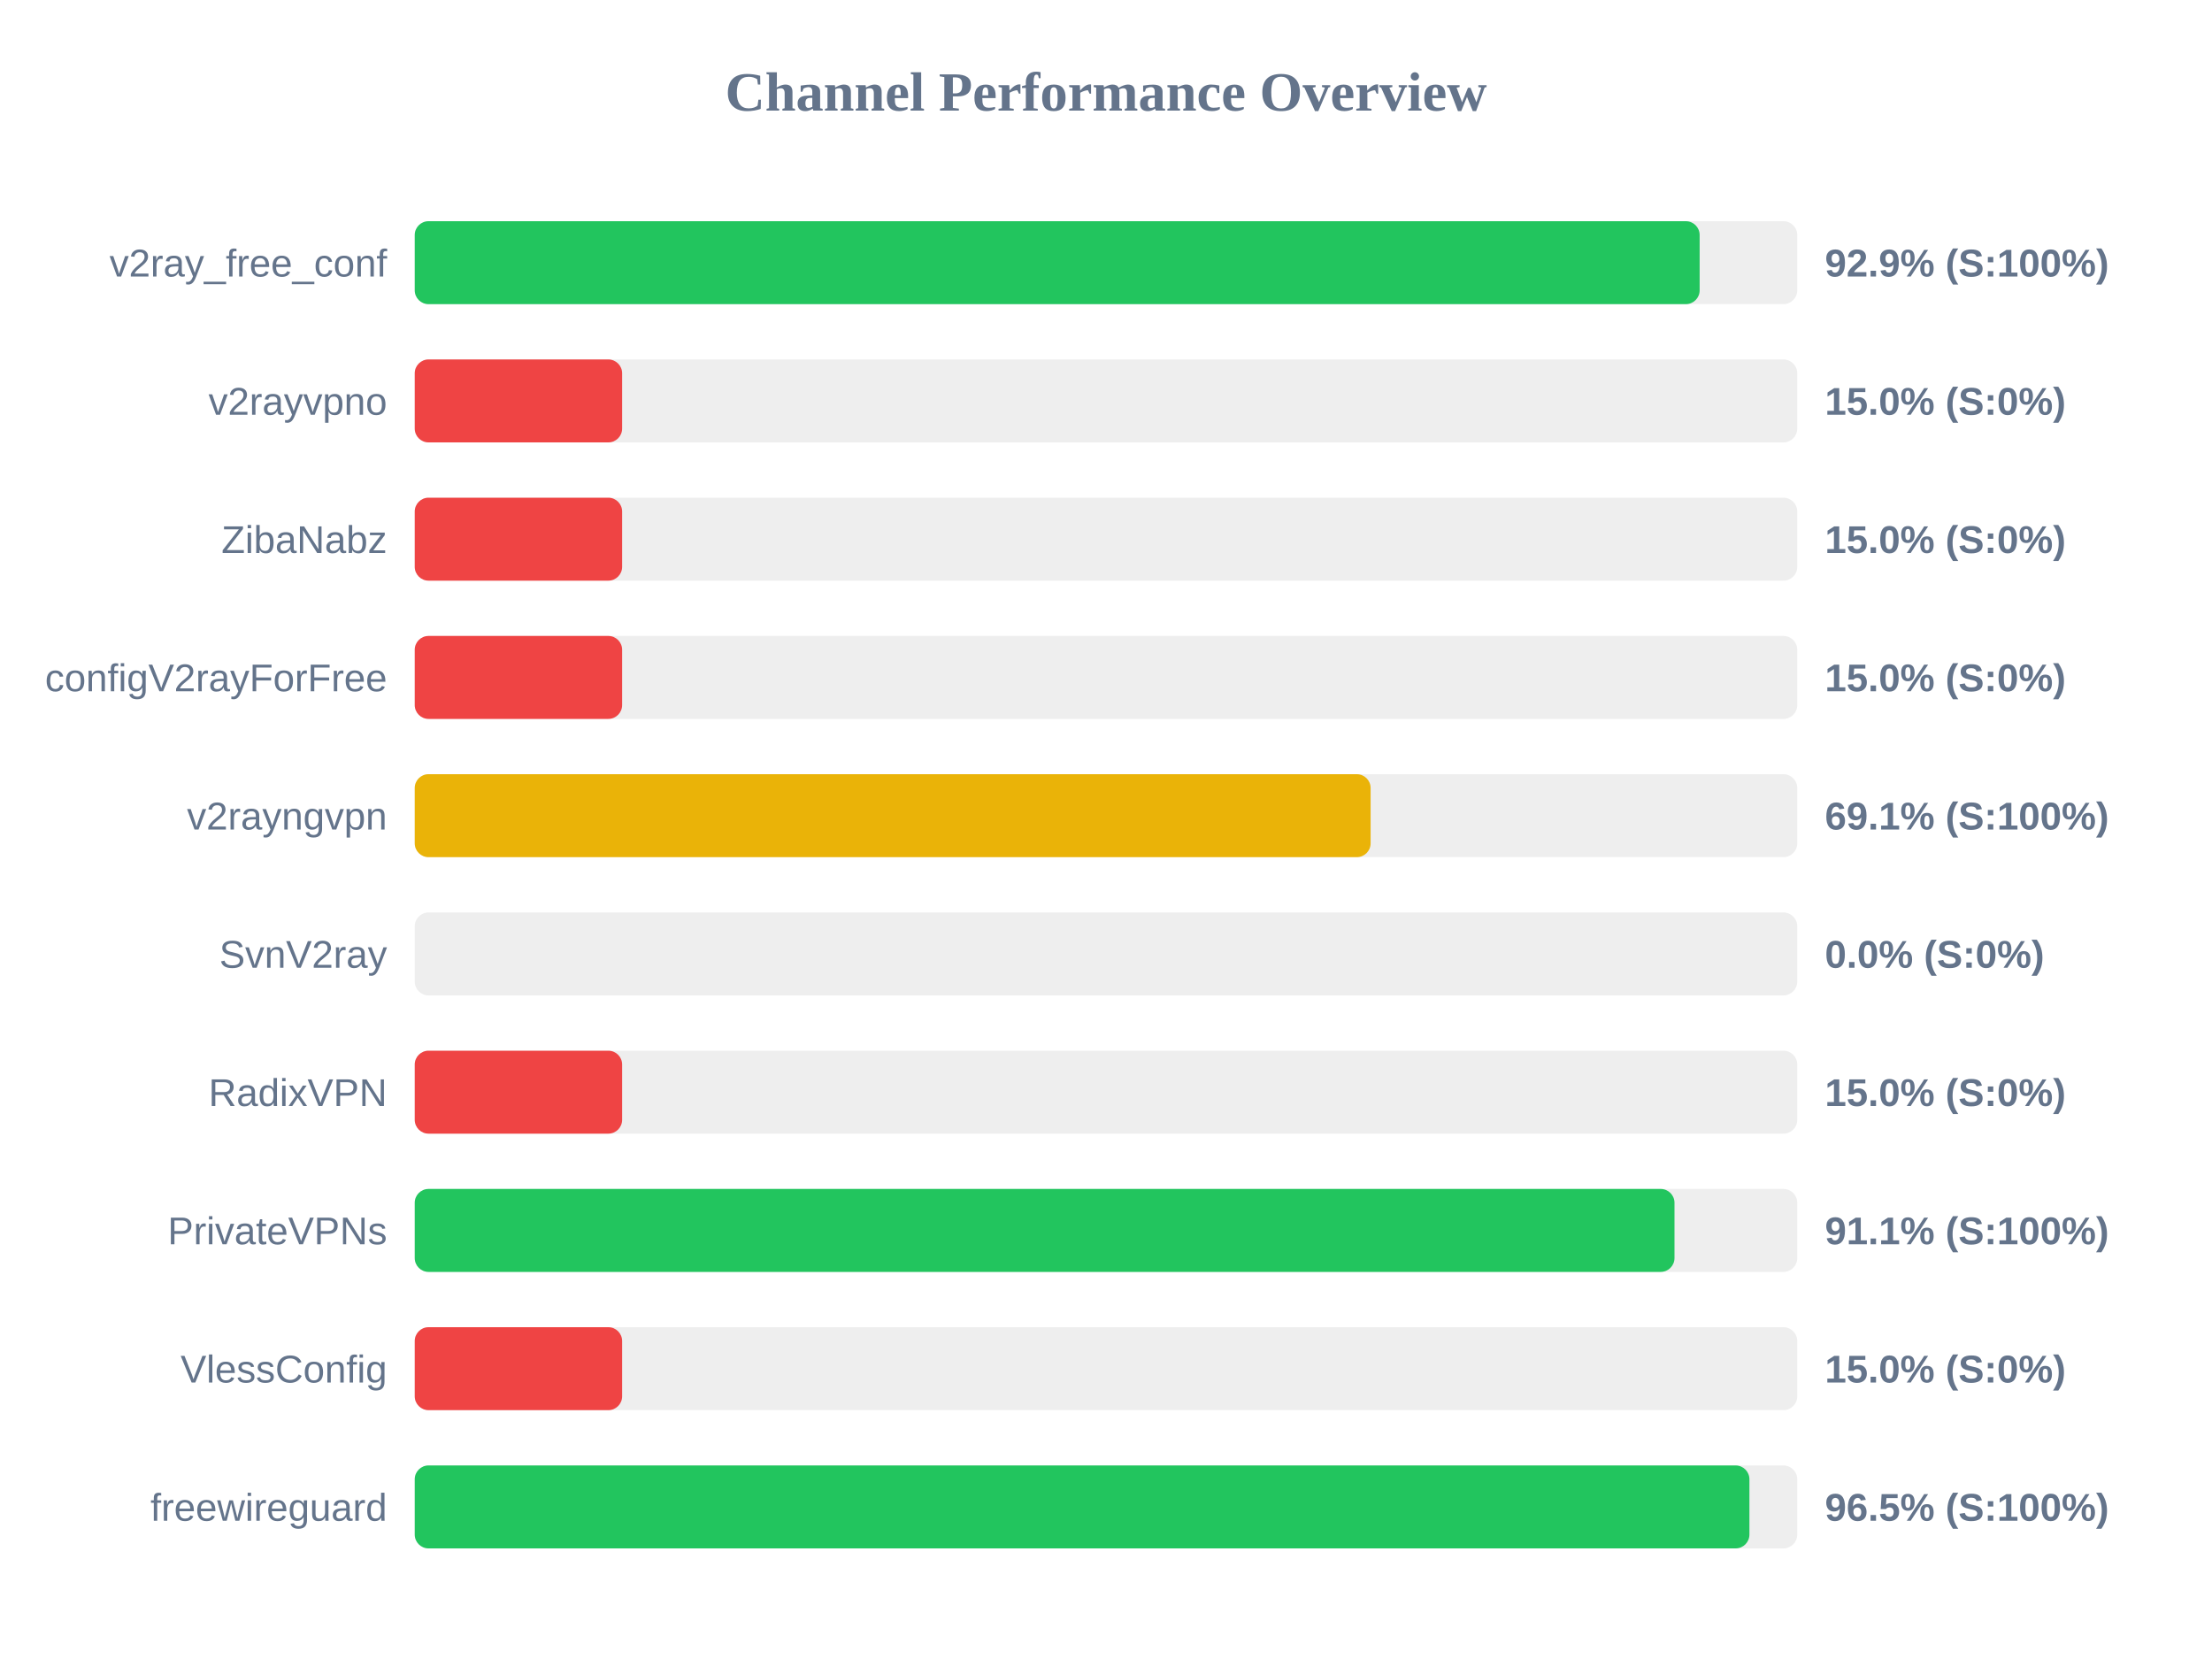
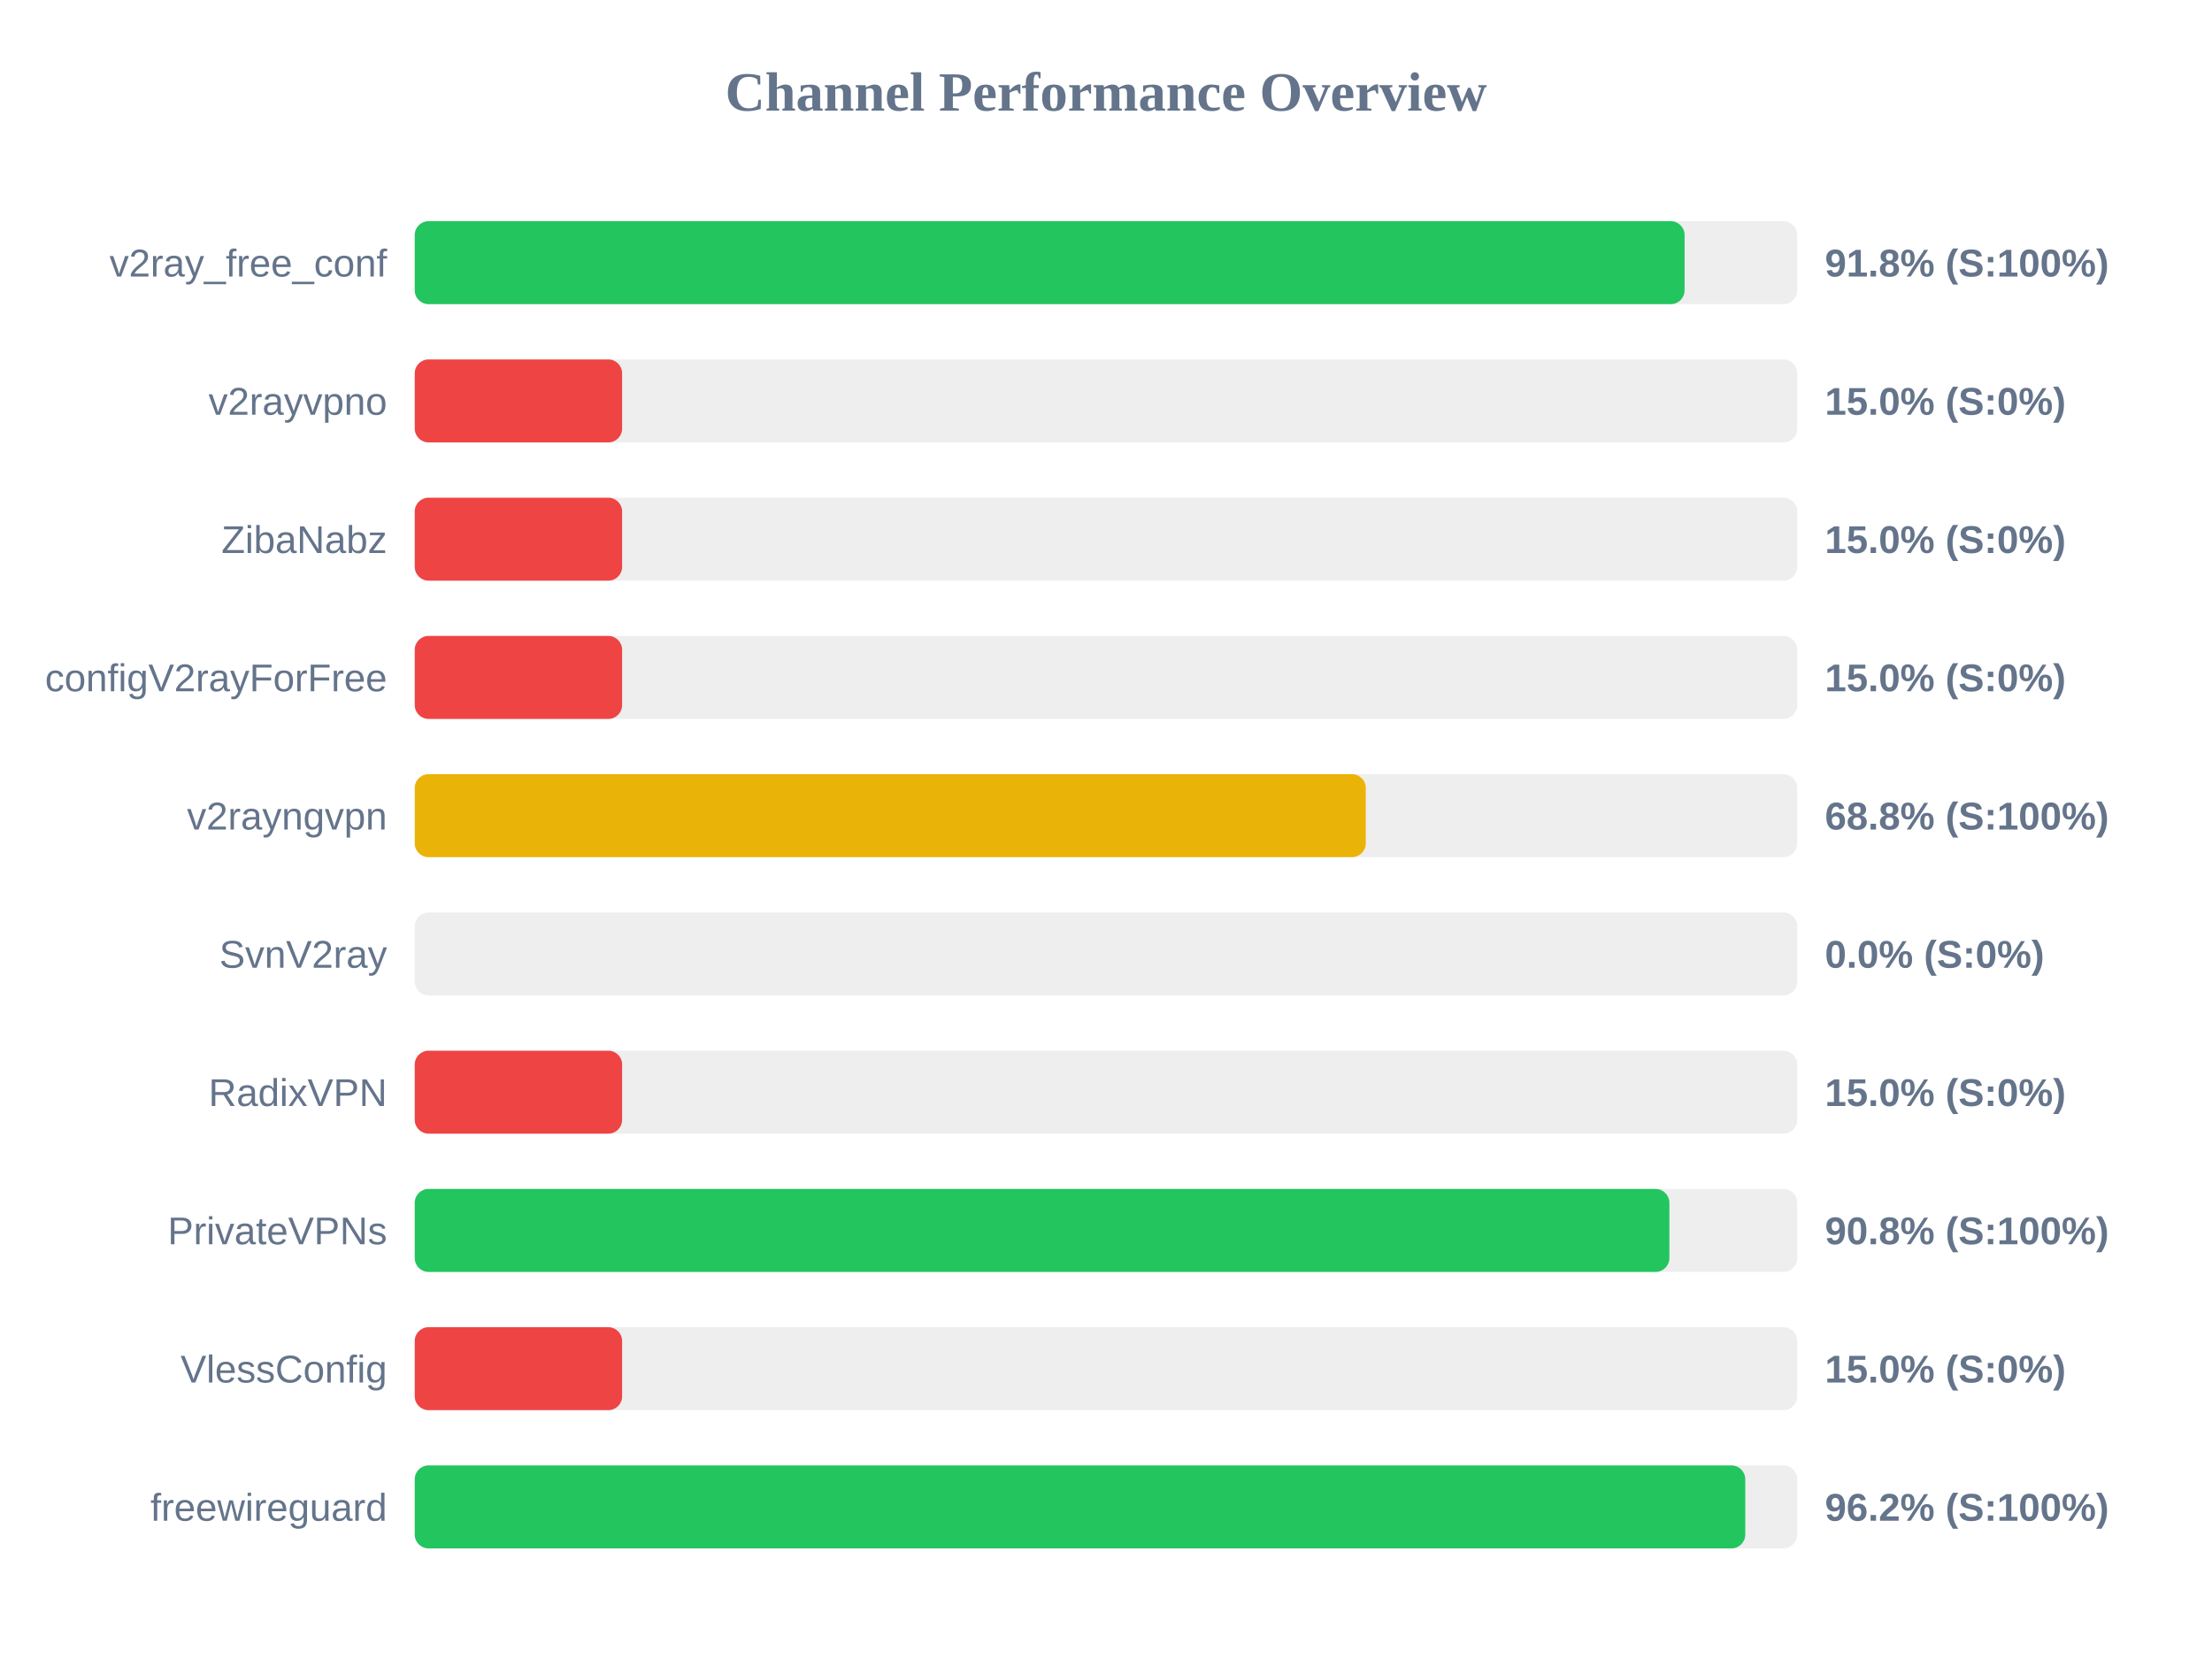
<svg xmlns="http://www.w3.org/2000/svg" width="800" height="600" version="1.1">
  <style>
        .row { font: 14px Arial; fill: #64748b; }
        .score { font: bold 14px Arial; fill: #64748b; }
    </style>
  <text x="400" y="40" text-anchor="middle" font-size="20px" font-weight="bold" fill="#64748b">Channel Performance Overview</text>
  <rect x="150" y="80" width="500" height="30" fill="#eee" rx="5" />
-   <rect x="150" y="80" width="464.7" height="30" fill="#22c55e" rx="5" />
+   <rect x="150" y="80" width="459.25" height="30" fill="#22c55e" rx="5" />
  <text x="140" y="100" text-anchor="end" class="row">v2ray_free_conf</text>
-   <text x="660" y="100" text-anchor="start" class="score">92.9% (S:100%)</text>
+   <text x="660" y="100" text-anchor="start" class="score">91.8% (S:100%)</text>
  <rect x="150" y="130" width="500" height="30" fill="#eee" rx="5" />
  <rect x="150" y="130" width="75.0" height="30" fill="#ef4444" rx="5" />
  <text x="140" y="150" text-anchor="end" class="row">v2rayvpno</text>
  <text x="660" y="150" text-anchor="start" class="score">15.0% (S:0%)</text>
  <rect x="150" y="180" width="500" height="30" fill="#eee" rx="5" />
  <rect x="150" y="180" width="75.0" height="30" fill="#ef4444" rx="5" />
  <text x="140" y="200" text-anchor="end" class="row">ZibaNabz</text>
  <text x="660" y="200" text-anchor="start" class="score">15.0% (S:0%)</text>
  <rect x="150" y="230" width="500" height="30" fill="#eee" rx="5" />
  <rect x="150" y="230" width="75.0" height="30" fill="#ef4444" rx="5" />
  <text x="140" y="250" text-anchor="end" class="row">configV2rayForFree</text>
  <text x="660" y="250" text-anchor="start" class="score">15.0% (S:0%)</text>
  <rect x="150" y="280" width="500" height="30" fill="#eee" rx="5" />
-   <rect x="150" y="280" width="345.7" height="30" fill="#eab308" rx="5" />
+   <rect x="150" y="280" width="343.95" height="30" fill="#eab308" rx="5" />
  <text x="140" y="300" text-anchor="end" class="row">v2rayngvpn</text>
-   <text x="660" y="300" text-anchor="start" class="score">69.1% (S:100%)</text>
+   <text x="660" y="300" text-anchor="start" class="score">68.8% (S:100%)</text>
  <rect x="150" y="330" width="500" height="30" fill="#eee" rx="5" />
  <rect x="150" y="330" width="0.0" height="30" fill="#ef4444" rx="5" />
  <text x="140" y="350" text-anchor="end" class="row">SvnV2ray</text>
  <text x="660" y="350" text-anchor="start" class="score">0.0% (S:0%)</text>
  <rect x="150" y="380" width="500" height="30" fill="#eee" rx="5" />
  <rect x="150" y="380" width="75.0" height="30" fill="#ef4444" rx="5" />
  <text x="140" y="400" text-anchor="end" class="row">RadixVPN</text>
  <text x="660" y="400" text-anchor="start" class="score">15.0% (S:0%)</text>
  <rect x="150" y="430" width="500" height="30" fill="#eee" rx="5" />
-   <rect x="150" y="430" width="455.6" height="30" fill="#22c55e" rx="5" />
+   <rect x="150" y="430" width="453.75" height="30" fill="#22c55e" rx="5" />
  <text x="140" y="450" text-anchor="end" class="row">PrivateVPNs</text>
-   <text x="660" y="450" text-anchor="start" class="score">91.1% (S:100%)</text>
+   <text x="660" y="450" text-anchor="start" class="score">90.8% (S:100%)</text>
  <rect x="150" y="480" width="500" height="30" fill="#eee" rx="5" />
  <rect x="150" y="480" width="75.0" height="30" fill="#ef4444" rx="5" />
  <text x="140" y="500" text-anchor="end" class="row">VlessConfig</text>
  <text x="660" y="500" text-anchor="start" class="score">15.0% (S:0%)</text>
  <rect x="150" y="530" width="500" height="30" fill="#eee" rx="5" />
-   <rect x="150" y="530" width="482.7" height="30" fill="#22c55e" rx="5" />
+   <rect x="150" y="530" width="481.2" height="30" fill="#22c55e" rx="5" />
  <text x="140" y="550" text-anchor="end" class="row">freewireguard</text>
-   <text x="660" y="550" text-anchor="start" class="score">96.5% (S:100%)</text>
+   <text x="660" y="550" text-anchor="start" class="score">96.2% (S:100%)</text>
</svg>
